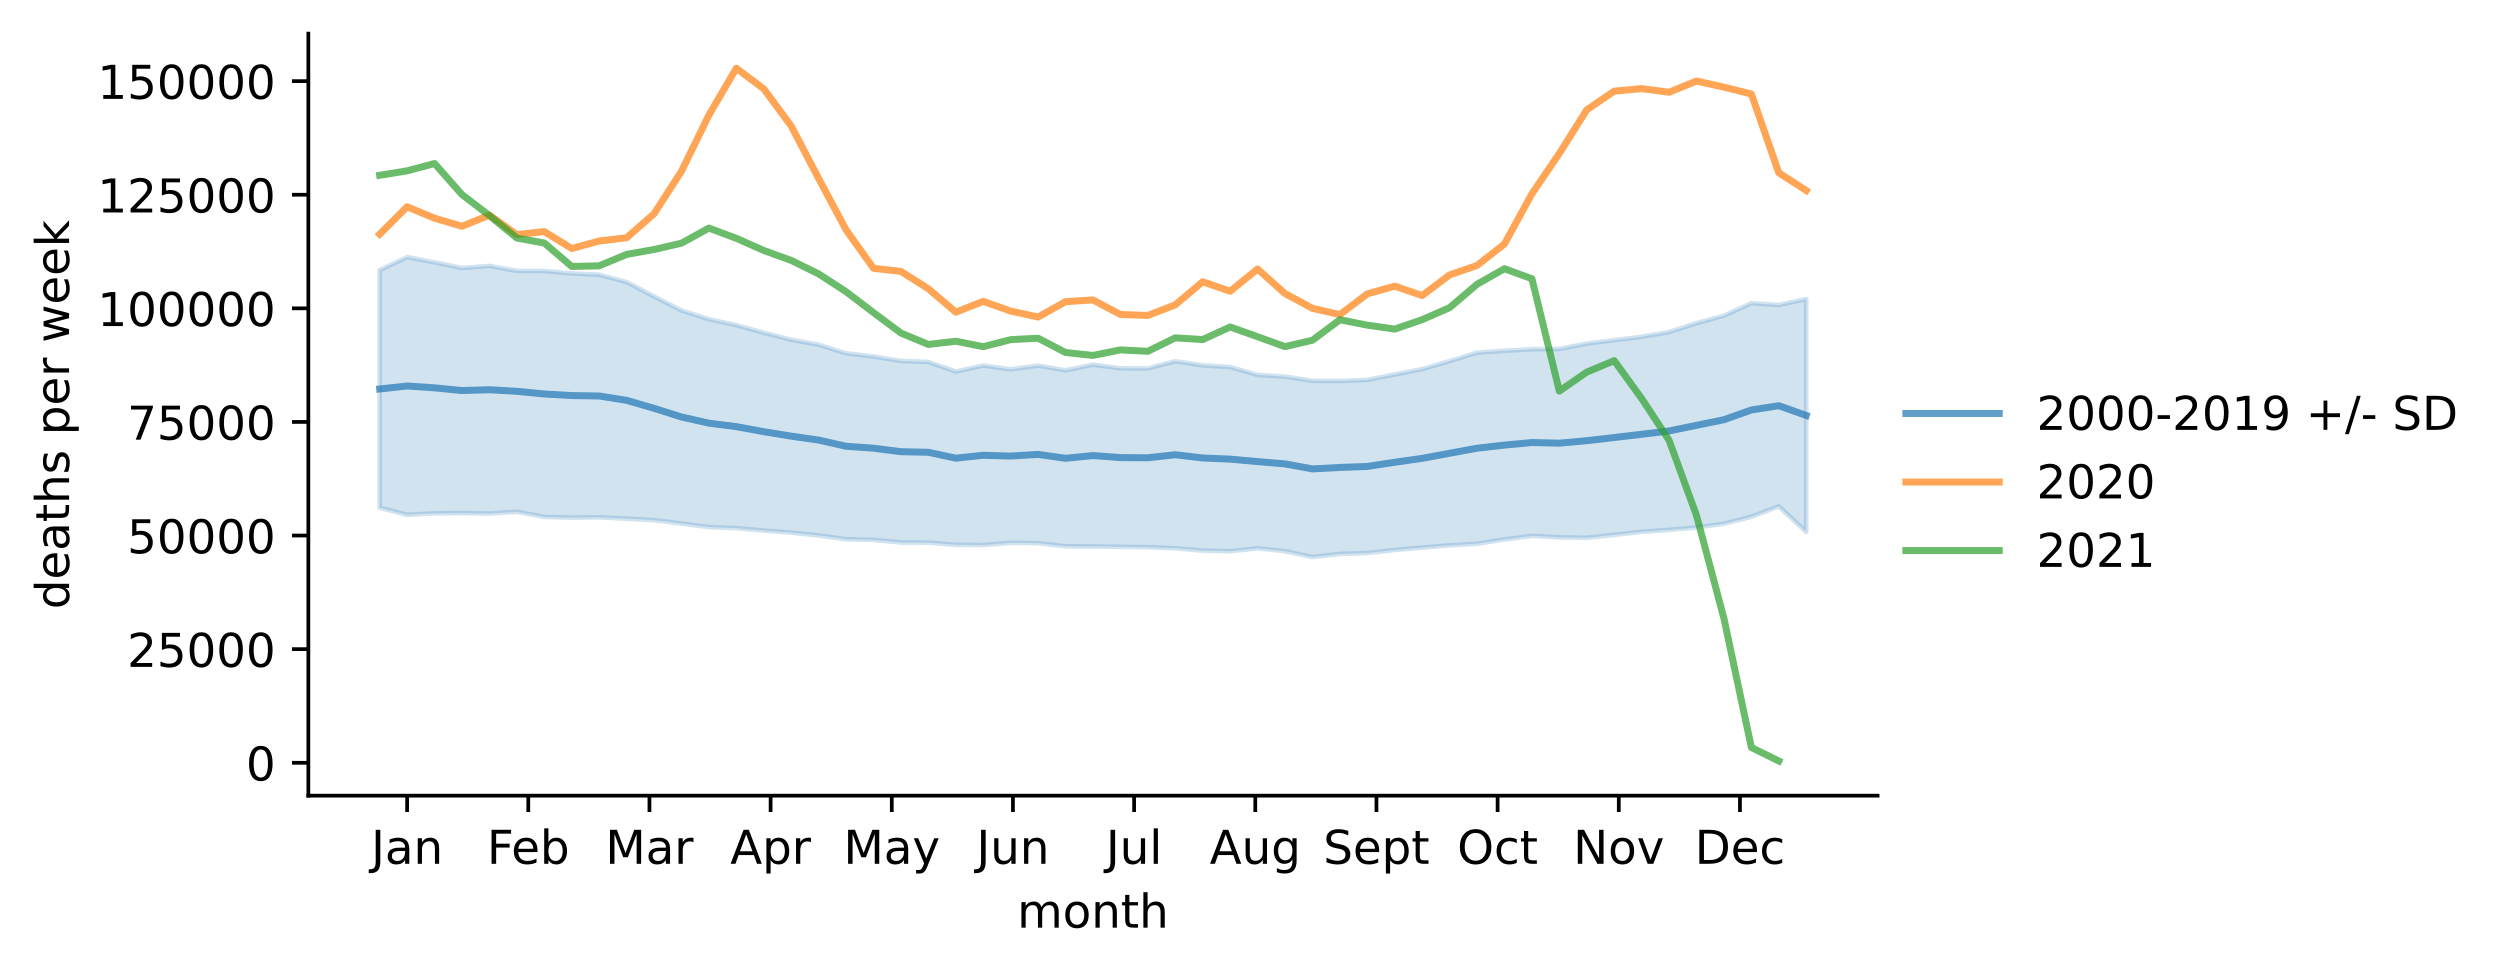
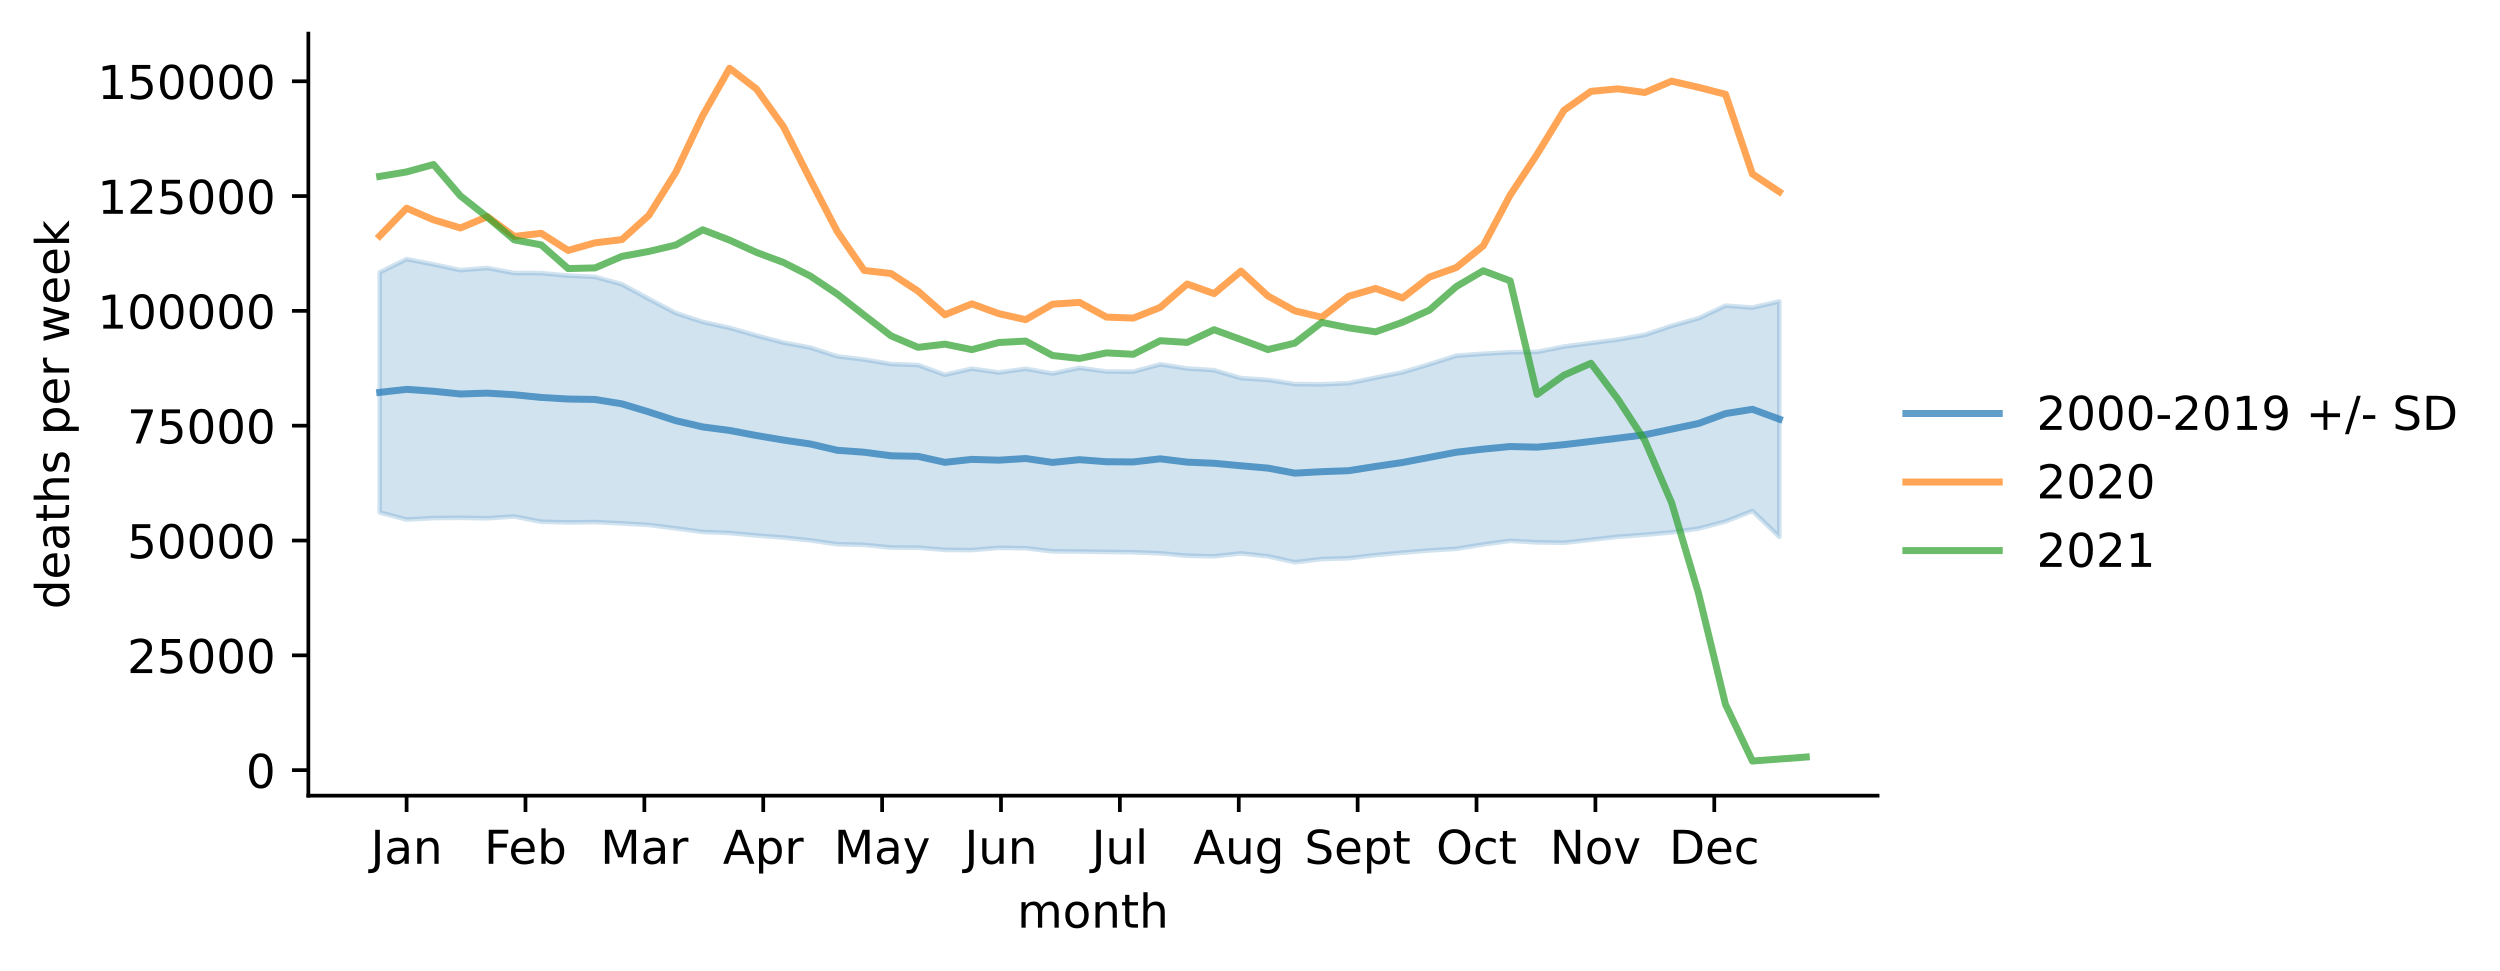
<svg xmlns="http://www.w3.org/2000/svg" xmlns:xlink="http://www.w3.org/1999/xlink" width="535.53pt" height="207.996pt" viewBox="0 0 535.53 207.996" version="1.1">
  <defs>
    <style type="text/css">*{stroke-linejoin: round; stroke-linecap: butt}</style>
  </defs>
  <g id="figure_1">
    <g id="patch_1">
      <path d="M 0 207.996  L 535.53 207.996  L 535.53 0  L 0 0  z " style="fill: #ffffff" />
    </g>
    <g id="axes_1">
      <g id="patch_2">
        <path d="M 66.053 170.44  L 402.198 170.44  L 402.198 7.2  L 66.053 7.2  z " style="fill: #ffffff" />
      </g>
      <g id="PolyCollection_1">
        <defs>
-           <path id="m3826cea651" d="M 81.332 -150.115  L 81.332 -99.229  L 87.209 -97.716  L 93.086 -98.03  L 98.962 -98.088  L 104.839 -97.992  L 110.716 -98.368  L 116.592 -97.255  L 122.469 -97.11  L 128.346 -97.187  L 134.222 -96.899  L 140.099 -96.575  L 145.976 -95.853  L 151.852 -95.091  L 157.729 -94.862  L 163.606 -94.338  L 169.482 -93.908  L 175.359 -93.297  L 181.236 -92.486  L 187.112 -92.35  L 192.989 -91.788  L 198.866 -91.762  L 204.742 -91.29  L 210.619 -91.24  L 216.496 -91.719  L 222.372 -91.641  L 228.249 -90.974  L 234.126 -90.939  L 240.002 -90.856  L 245.879 -90.786  L 251.756 -90.554  L 257.632 -90.047  L 263.509 -89.92  L 269.386 -90.541  L 275.262 -89.927  L 281.139 -88.669  L 287.016 -89.348  L 292.892 -89.52  L 298.769 -90.178  L 304.646 -90.702  L 310.522 -91.168  L 316.399 -91.516  L 322.276 -92.438  L 328.152 -93.208  L 334.029 -92.886  L 339.906 -92.799  L 345.782 -93.427  L 351.659 -94.072  L 357.536 -94.492  L 363.412 -94.994  L 369.289 -95.805  L 375.165 -97.289  L 381.042 -99.532  L 386.919 -94.05  L 386.919 -143.951  L 386.919 -143.951  L 381.042 -142.647  L 375.165 -143.06  L 369.289 -140.372  L 363.412 -138.779  L 357.536 -136.861  L 351.659 -135.861  L 345.782 -135.125  L 339.906 -134.387  L 334.029 -133.242  L 328.152 -133.19  L 322.276 -132.858  L 316.399 -132.453  L 310.522 -130.634  L 304.646 -128.923  L 298.769 -127.775  L 292.892 -126.626  L 287.016 -126.384  L 281.139 -126.434  L 275.262 -127.319  L 269.386 -127.693  L 263.509 -129.371  L 257.632 -129.732  L 251.756 -130.621  L 245.879 -129.078  L 240.002 -129.091  L 234.126 -129.879  L 228.249 -128.675  L 222.372 -129.671  L 216.496 -128.883  L 210.619 -129.703  L 204.742 -128.41  L 198.866 -130.466  L 192.989 -130.682  L 187.112 -131.627  L 181.236 -132.313  L 175.359 -134.165  L 169.482 -135.221  L 163.606 -136.715  L 157.729 -138.349  L 151.852 -139.609  L 145.976 -141.492  L 140.099 -144.486  L 134.222 -147.583  L 128.346 -149.153  L 122.469 -149.417  L 116.592 -149.95  L 110.716 -149.971  L 104.839 -151.035  L 98.962 -150.584  L 93.086 -151.796  L 87.209 -152.915  L 81.332 -150.115  z " style="stroke: #1f77b4; stroke-opacity: 0.2" />
+           <path id="mf8e94216f7" d="M 81.332 -149.656  L 81.332 -98.23  L 87.098 -96.7  L 92.864 -97.019  L 98.63 -97.076  L 104.396 -96.979  L 110.161 -97.36  L 115.927 -96.235  L 121.693 -96.088  L 127.459 -96.166  L 133.224 -95.876  L 138.99 -95.548  L 144.756 -94.818  L 150.522 -94.047  L 156.288 -93.817  L 162.053 -93.287  L 167.819 -92.852  L 173.585 -92.235  L 179.351 -91.415  L 185.116 -91.278  L 190.882 -90.709  L 196.648 -90.683  L 202.414 -90.207  L 208.18 -90.156  L 213.945 -90.64  L 219.711 -90.561  L 225.477 -89.887  L 231.243 -89.851  L 237.009 -89.768  L 242.774 -89.697  L 248.54 -89.463  L 254.306 -88.95  L 260.072 -88.822  L 265.837 -89.45  L 271.603 -88.829  L 277.369 -87.558  L 283.135 -88.244  L 288.901 -88.417  L 294.666 -89.082  L 300.432 -89.612  L 306.198 -90.083  L 311.964 -90.435  L 317.729 -91.367  L 323.495 -92.144  L 329.261 -91.819  L 335.027 -91.732  L 340.793 -92.366  L 346.558 -93.018  L 352.324 -93.443  L 358.09 -93.95  L 363.856 -94.77  L 369.621 -96.27  L 375.387 -98.536  L 381.153 -92.995  L 381.153 -143.427  L 381.153 -143.427  L 375.387 -142.109  L 369.621 -142.526  L 363.856 -139.809  L 358.09 -138.199  L 352.324 -136.261  L 346.558 -135.251  L 340.793 -134.507  L 335.027 -133.761  L 329.261 -132.604  L 323.495 -132.551  L 317.729 -132.216  L 311.964 -131.806  L 306.198 -129.968  L 300.432 -128.239  L 294.666 -127.079  L 288.901 -125.918  L 283.135 -125.673  L 277.369 -125.724  L 271.603 -126.617  L 265.837 -126.996  L 260.072 -128.692  L 254.306 -129.057  L 248.54 -129.955  L 242.774 -128.396  L 237.009 -128.409  L 231.243 -129.206  L 225.477 -127.988  L 219.711 -128.995  L 213.945 -128.199  L 208.18 -129.027  L 202.414 -127.72  L 196.648 -129.799  L 190.882 -130.017  L 185.116 -130.972  L 179.351 -131.664  L 173.585 -133.537  L 167.819 -134.604  L 162.053 -136.114  L 156.288 -137.765  L 150.522 -139.038  L 144.756 -140.942  L 138.99 -143.967  L 133.224 -147.097  L 127.459 -148.684  L 121.693 -148.951  L 115.927 -149.489  L 110.161 -149.511  L 104.396 -150.585  L 98.63 -150.13  L 92.864 -151.355  L 87.098 -152.486  L 81.332 -149.656  z " style="stroke: #1f77b4; stroke-opacity: 0.2" />
        </defs>
-         <g clip-path="url(#p437bf238a7)">
-           <use xlink:href="#m3826cea651" x="0" y="207.996" style="fill: #1f77b4; fill-opacity: 0.2; stroke: #1f77b4; stroke-opacity: 0.2" />
+         <g clip-path="url(#pf541a9a0e9)">
+           <use xlink:href="#mf8e94216f7" x="0" y="207.996" style="fill: #1f77b4; fill-opacity: 0.2; stroke: #1f77b4; stroke-opacity: 0.2" />
        </g>
      </g>
      <g id="matplotlib.axis_1">
        <g id="xtick_1">
          <g id="line2d_1">
            <defs>
-               <path id="m9f48ab2805" d="M 0 0  L 0 3.5  " style="stroke: #000000; stroke-width: 0.8" />
+               <path id="m790189e19f" d="M 0 0  L 0 3.5  " style="stroke: #000000; stroke-width: 0.8" />
            </defs>
            <g>
-               <use xlink:href="#m9f48ab2805" x="87.209" y="170.44" style="stroke: #000000; stroke-width: 0.8" />
+               <use xlink:href="#m790189e19f" x="87.098" y="170.44" style="stroke: #000000; stroke-width: 0.8" />
            </g>
          </g>
          <g id="text_1">
-             <g transform="translate(79.50129 185.0384)scale(0.1 -0.1)">
+             <g transform="translate(79.39041 185.0384)scale(0.1 -0.1)">
              <defs>
                <path id="DejaVuSans-4a" d="M 628 4666  L 1259 4666  L 1259 325  Q 1259 -519 939 -900  Q 619 -1281 -91 -1281  L -331 -1281  L -331 -750  L -134 -750  Q 284 -750 456 -515  Q 628 -281 628 325  L 628 4666  z " transform="scale(0.015625)" />
                <path id="DejaVuSans-61" d="M 2194 1759  Q 1497 1759 1228 1600  Q 959 1441 959 1056  Q 959 750 1161 570  Q 1363 391 1709 391  Q 2188 391 2477 730  Q 2766 1069 2766 1631  L 2766 1759  L 2194 1759  z M 3341 1997  L 3341 0  L 2766 0  L 2766 531  Q 2569 213 2275 61  Q 1981 -91 1556 -91  Q 1019 -91 701 211  Q 384 513 384 1019  Q 384 1609 779 1909  Q 1175 2209 1959 2209  L 2766 2209  L 2766 2266  Q 2766 2663 2505 2880  Q 2244 3097 1772 3097  Q 1472 3097 1187 3025  Q 903 2953 641 2809  L 641 3341  Q 956 3463 1253 3523  Q 1550 3584 1831 3584  Q 2591 3584 2966 3190  Q 3341 2797 3341 1997  z " transform="scale(0.015625)" />
                <path id="DejaVuSans-6e" d="M 3513 2113  L 3513 0  L 2938 0  L 2938 2094  Q 2938 2591 2744 2837  Q 2550 3084 2163 3084  Q 1697 3084 1428 2787  Q 1159 2491 1159 1978  L 1159 0  L 581 0  L 581 3500  L 1159 3500  L 1159 2956  Q 1366 3272 1645 3428  Q 1925 3584 2291 3584  Q 2894 3584 3203 3211  Q 3513 2838 3513 2113  z " transform="scale(0.015625)" />
              </defs>
              <use xlink:href="#DejaVuSans-4a" />
              <use xlink:href="#DejaVuSans-61" x="29.492" />
              <use xlink:href="#DejaVuSans-6e" x="90.771" />
            </g>
          </g>
        </g>
        <g id="xtick_2">
          <g id="line2d_2">
            <g>
-               <use xlink:href="#m9f48ab2805" x="113.164" y="170.44" style="stroke: #000000; stroke-width: 0.8" />
+               <use xlink:href="#m790189e19f" x="112.564" y="170.44" style="stroke: #000000; stroke-width: 0.8" />
            </g>
          </g>
          <g id="text_2">
-             <g transform="translate(104.3128 185.0384)scale(0.1 -0.1)">
+             <g transform="translate(103.7122 185.0384)scale(0.1 -0.1)">
              <defs>
                <path id="DejaVuSans-46" d="M 628 4666  L 3309 4666  L 3309 4134  L 1259 4134  L 1259 2759  L 3109 2759  L 3109 2228  L 1259 2228  L 1259 0  L 628 0  L 628 4666  z " transform="scale(0.015625)" />
                <path id="DejaVuSans-65" d="M 3597 1894  L 3597 1613  L 953 1613  Q 991 1019 1311 708  Q 1631 397 2203 397  Q 2534 397 2845 478  Q 3156 559 3463 722  L 3463 178  Q 3153 47 2828 -22  Q 2503 -91 2169 -91  Q 1331 -91 842 396  Q 353 884 353 1716  Q 353 2575 817 3079  Q 1281 3584 2069 3584  Q 2775 3584 3186 3129  Q 3597 2675 3597 1894  z M 3022 2063  Q 3016 2534 2758 2815  Q 2500 3097 2075 3097  Q 1594 3097 1305 2825  Q 1016 2553 972 2059  L 3022 2063  z " transform="scale(0.015625)" />
                <path id="DejaVuSans-62" d="M 3116 1747  Q 3116 2381 2855 2742  Q 2594 3103 2138 3103  Q 1681 3103 1420 2742  Q 1159 2381 1159 1747  Q 1159 1113 1420 752  Q 1681 391 2138 391  Q 2594 391 2855 752  Q 3116 1113 3116 1747  z M 1159 2969  Q 1341 3281 1617 3432  Q 1894 3584 2278 3584  Q 2916 3584 3314 3078  Q 3713 2572 3713 1747  Q 3713 922 3314 415  Q 2916 -91 2278 -91  Q 1894 -91 1617 61  Q 1341 213 1159 525  L 1159 0  L 581 0  L 581 4863  L 1159 4863  L 1159 2969  z " transform="scale(0.015625)" />
              </defs>
              <use xlink:href="#DejaVuSans-46" />
              <use xlink:href="#DejaVuSans-65" x="52.02" />
              <use xlink:href="#DejaVuSans-62" x="113.543" />
            </g>
          </g>
        </g>
        <g id="xtick_3">
          <g id="line2d_3">
            <g>
-               <use xlink:href="#m9f48ab2805" x="139.12" y="170.44" style="stroke: #000000; stroke-width: 0.8" />
+               <use xlink:href="#m790189e19f" x="138.029" y="170.44" style="stroke: #000000; stroke-width: 0.8" />
            </g>
          </g>
          <g id="text_3">
-             <g transform="translate(129.686 185.0384)scale(0.1 -0.1)">
+             <g transform="translate(128.5957 185.0384)scale(0.1 -0.1)">
              <defs>
                <path id="DejaVuSans-4d" d="M 628 4666  L 1569 4666  L 2759 1491  L 3956 4666  L 4897 4666  L 4897 0  L 4281 0  L 4281 4097  L 3078 897  L 2444 897  L 1241 4097  L 1241 0  L 628 0  L 628 4666  z " transform="scale(0.015625)" />
                <path id="DejaVuSans-72" d="M 2631 2963  Q 2534 3019 2420 3045  Q 2306 3072 2169 3072  Q 1681 3072 1420 2755  Q 1159 2438 1159 1844  L 1159 0  L 581 0  L 581 3500  L 1159 3500  L 1159 2956  Q 1341 3275 1631 3429  Q 1922 3584 2338 3584  Q 2397 3584 2469 3576  Q 2541 3569 2628 3553  L 2631 2963  z " transform="scale(0.015625)" />
              </defs>
              <use xlink:href="#DejaVuSans-4d" />
              <use xlink:href="#DejaVuSans-61" x="86.279" />
              <use xlink:href="#DejaVuSans-72" x="147.559" />
            </g>
          </g>
        </g>
        <g id="xtick_4">
          <g id="line2d_4">
            <g>
-               <use xlink:href="#m9f48ab2805" x="165.075" y="170.44" style="stroke: #000000; stroke-width: 0.8" />
+               <use xlink:href="#m790189e19f" x="163.495" y="170.44" style="stroke: #000000; stroke-width: 0.8" />
            </g>
          </g>
          <g id="text_4">
-             <g transform="translate(156.4249 185.0384)scale(0.1 -0.1)">
+             <g transform="translate(154.8448 185.0384)scale(0.1 -0.1)">
              <defs>
                <path id="DejaVuSans-41" d="M 2188 4044  L 1331 1722  L 3047 1722  L 2188 4044  z M 1831 4666  L 2547 4666  L 4325 0  L 3669 0  L 3244 1197  L 1141 1197  L 716 0  L 50 0  L 1831 4666  z " transform="scale(0.015625)" />
                <path id="DejaVuSans-70" d="M 1159 525  L 1159 -1331  L 581 -1331  L 581 3500  L 1159 3500  L 1159 2969  Q 1341 3281 1617 3432  Q 1894 3584 2278 3584  Q 2916 3584 3314 3078  Q 3713 2572 3713 1747  Q 3713 922 3314 415  Q 2916 -91 2278 -91  Q 1894 -91 1617 61  Q 1341 213 1159 525  z M 3116 1747  Q 3116 2381 2855 2742  Q 2594 3103 2138 3103  Q 1681 3103 1420 2742  Q 1159 2381 1159 1747  Q 1159 1113 1420 752  Q 1681 391 2138 391  Q 2594 391 2855 752  Q 3116 1113 3116 1747  z " transform="scale(0.015625)" />
              </defs>
              <use xlink:href="#DejaVuSans-41" />
              <use xlink:href="#DejaVuSans-70" x="68.408" />
              <use xlink:href="#DejaVuSans-72" x="131.885" />
            </g>
          </g>
        </g>
        <g id="xtick_5">
          <g id="line2d_5">
            <g>
-               <use xlink:href="#m9f48ab2805" x="191.03" y="170.44" style="stroke: #000000; stroke-width: 0.8" />
+               <use xlink:href="#m790189e19f" x="188.96" y="170.44" style="stroke: #000000; stroke-width: 0.8" />
            </g>
          </g>
          <g id="text_5">
-             <g transform="translate(180.6926 185.0384)scale(0.1 -0.1)">
+             <g transform="translate(178.6228 185.0384)scale(0.1 -0.1)">
              <defs>
                <path id="DejaVuSans-79" d="M 2059 -325  Q 1816 -950 1584 -1140  Q 1353 -1331 966 -1331  L 506 -1331  L 506 -850  L 844 -850  Q 1081 -850 1212 -737  Q 1344 -625 1503 -206  L 1606 56  L 191 3500  L 800 3500  L 1894 763  L 2988 3500  L 3597 3500  L 2059 -325  z " transform="scale(0.015625)" />
              </defs>
              <use xlink:href="#DejaVuSans-4d" />
              <use xlink:href="#DejaVuSans-61" x="86.279" />
              <use xlink:href="#DejaVuSans-79" x="147.559" />
            </g>
          </g>
        </g>
        <g id="xtick_6">
          <g id="line2d_6">
            <g>
-               <use xlink:href="#m9f48ab2805" x="216.985" y="170.44" style="stroke: #000000; stroke-width: 0.8" />
+               <use xlink:href="#m790189e19f" x="214.426" y="170.44" style="stroke: #000000; stroke-width: 0.8" />
            </g>
          </g>
          <g id="text_6">
-             <g transform="translate(209.1729 185.0384)scale(0.1 -0.1)">
+             <g transform="translate(206.6134 185.0384)scale(0.1 -0.1)">
              <defs>
                <path id="DejaVuSans-75" d="M 544 1381  L 544 3500  L 1119 3500  L 1119 1403  Q 1119 906 1312 657  Q 1506 409 1894 409  Q 2359 409 2629 706  Q 2900 1003 2900 1516  L 2900 3500  L 3475 3500  L 3475 0  L 2900 0  L 2900 538  Q 2691 219 2414 64  Q 2138 -91 1772 -91  Q 1169 -91 856 284  Q 544 659 544 1381  z M 1991 3584  L 1991 3584  z " transform="scale(0.015625)" />
              </defs>
              <use xlink:href="#DejaVuSans-4a" />
              <use xlink:href="#DejaVuSans-75" x="29.492" />
              <use xlink:href="#DejaVuSans-6e" x="92.871" />
            </g>
          </g>
        </g>
        <g id="xtick_7">
          <g id="line2d_7">
            <g>
-               <use xlink:href="#m9f48ab2805" x="242.941" y="170.44" style="stroke: #000000; stroke-width: 0.8" />
+               <use xlink:href="#m790189e19f" x="239.891" y="170.44" style="stroke: #000000; stroke-width: 0.8" />
            </g>
          </g>
          <g id="text_7">
-             <g transform="translate(236.9078 185.0384)scale(0.1 -0.1)">
+             <g transform="translate(233.8586 185.0384)scale(0.1 -0.1)">
              <defs>
                <path id="DejaVuSans-6c" d="M 603 4863  L 1178 4863  L 1178 0  L 603 0  L 603 4863  z " transform="scale(0.015625)" />
              </defs>
              <use xlink:href="#DejaVuSans-4a" />
              <use xlink:href="#DejaVuSans-75" x="29.492" />
              <use xlink:href="#DejaVuSans-6c" x="92.871" />
            </g>
          </g>
        </g>
        <g id="xtick_8">
          <g id="line2d_8">
            <g>
-               <use xlink:href="#m9f48ab2805" x="268.896" y="170.44" style="stroke: #000000; stroke-width: 0.8" />
+               <use xlink:href="#m790189e19f" x="265.357" y="170.44" style="stroke: #000000; stroke-width: 0.8" />
            </g>
          </g>
          <g id="text_8">
-             <g transform="translate(259.1326 185.0384)scale(0.1 -0.1)">
+             <g transform="translate(255.5937 185.0384)scale(0.1 -0.1)">
              <defs>
                <path id="DejaVuSans-67" d="M 2906 1791  Q 2906 2416 2648 2759  Q 2391 3103 1925 3103  Q 1463 3103 1205 2759  Q 947 2416 947 1791  Q 947 1169 1205 825  Q 1463 481 1925 481  Q 2391 481 2648 825  Q 2906 1169 2906 1791  z M 3481 434  Q 3481 -459 3084 -895  Q 2688 -1331 1869 -1331  Q 1566 -1331 1297 -1286  Q 1028 -1241 775 -1147  L 775 -588  Q 1028 -725 1275 -790  Q 1522 -856 1778 -856  Q 2344 -856 2625 -561  Q 2906 -266 2906 331  L 2906 616  Q 2728 306 2450 153  Q 2172 0 1784 0  Q 1141 0 747 490  Q 353 981 353 1791  Q 353 2603 747 3093  Q 1141 3584 1784 3584  Q 2172 3584 2450 3431  Q 2728 3278 2906 2969  L 2906 3500  L 3481 3500  L 3481 434  z " transform="scale(0.015625)" />
              </defs>
              <use xlink:href="#DejaVuSans-41" />
              <use xlink:href="#DejaVuSans-75" x="68.408" />
              <use xlink:href="#DejaVuSans-67" x="131.787" />
            </g>
          </g>
        </g>
        <g id="xtick_9">
          <g id="line2d_9">
            <g>
-               <use xlink:href="#m9f48ab2805" x="294.851" y="170.44" style="stroke: #000000; stroke-width: 0.8" />
+               <use xlink:href="#m790189e19f" x="290.822" y="170.44" style="stroke: #000000; stroke-width: 0.8" />
            </g>
          </g>
          <g id="text_9">
-             <g transform="translate(283.466 185.0384)scale(0.1 -0.1)">
+             <g transform="translate(279.4373 185.0384)scale(0.1 -0.1)">
              <defs>
                <path id="DejaVuSans-53" d="M 3425 4513  L 3425 3897  Q 3066 4069 2747 4153  Q 2428 4238 2131 4238  Q 1616 4238 1336 4038  Q 1056 3838 1056 3469  Q 1056 3159 1242 3001  Q 1428 2844 1947 2747  L 2328 2669  Q 3034 2534 3370 2195  Q 3706 1856 3706 1288  Q 3706 609 3251 259  Q 2797 -91 1919 -91  Q 1588 -91 1214 -16  Q 841 59 441 206  L 441 856  Q 825 641 1194 531  Q 1563 422 1919 422  Q 2459 422 2753 634  Q 3047 847 3047 1241  Q 3047 1584 2836 1778  Q 2625 1972 2144 2069  L 1759 2144  Q 1053 2284 737 2584  Q 422 2884 422 3419  Q 422 4038 858 4394  Q 1294 4750 2059 4750  Q 2388 4750 2728 4690  Q 3069 4631 3425 4513  z " transform="scale(0.015625)" />
                <path id="DejaVuSans-74" d="M 1172 4494  L 1172 3500  L 2356 3500  L 2356 3053  L 1172 3053  L 1172 1153  Q 1172 725 1289 603  Q 1406 481 1766 481  L 2356 481  L 2356 0  L 1766 0  Q 1100 0 847 248  Q 594 497 594 1153  L 594 3053  L 172 3053  L 172 3500  L 594 3500  L 594 4494  L 1172 4494  z " transform="scale(0.015625)" />
              </defs>
              <use xlink:href="#DejaVuSans-53" />
              <use xlink:href="#DejaVuSans-65" x="63.477" />
              <use xlink:href="#DejaVuSans-70" x="125" />
              <use xlink:href="#DejaVuSans-74" x="188.477" />
            </g>
          </g>
        </g>
        <g id="xtick_10">
          <g id="line2d_10">
            <g>
-               <use xlink:href="#m9f48ab2805" x="320.806" y="170.44" style="stroke: #000000; stroke-width: 0.8" />
+               <use xlink:href="#m790189e19f" x="316.288" y="170.44" style="stroke: #000000; stroke-width: 0.8" />
            </g>
          </g>
          <g id="text_10">
-             <g transform="translate(312.1611 185.0384)scale(0.1 -0.1)">
+             <g transform="translate(307.6427 185.0384)scale(0.1 -0.1)">
              <defs>
                <path id="DejaVuSans-4f" d="M 2522 4238  Q 1834 4238 1429 3725  Q 1025 3213 1025 2328  Q 1025 1447 1429 934  Q 1834 422 2522 422  Q 3209 422 3611 934  Q 4013 1447 4013 2328  Q 4013 3213 3611 3725  Q 3209 4238 2522 4238  z M 2522 4750  Q 3503 4750 4090 4092  Q 4678 3434 4678 2328  Q 4678 1225 4090 567  Q 3503 -91 2522 -91  Q 1538 -91 948 565  Q 359 1222 359 2328  Q 359 3434 948 4092  Q 1538 4750 2522 4750  z " transform="scale(0.015625)" />
                <path id="DejaVuSans-63" d="M 3122 3366  L 3122 2828  Q 2878 2963 2633 3030  Q 2388 3097 2138 3097  Q 1578 3097 1268 2742  Q 959 2388 959 1747  Q 959 1106 1268 751  Q 1578 397 2138 397  Q 2388 397 2633 464  Q 2878 531 3122 666  L 3122 134  Q 2881 22 2623 -34  Q 2366 -91 2075 -91  Q 1284 -91 818 406  Q 353 903 353 1747  Q 353 2603 823 3093  Q 1294 3584 2113 3584  Q 2378 3584 2631 3529  Q 2884 3475 3122 3366  z " transform="scale(0.015625)" />
              </defs>
              <use xlink:href="#DejaVuSans-4f" />
              <use xlink:href="#DejaVuSans-63" x="78.711" />
              <use xlink:href="#DejaVuSans-74" x="133.691" />
            </g>
          </g>
        </g>
        <g id="xtick_11">
          <g id="line2d_11">
            <g>
-               <use xlink:href="#m9f48ab2805" x="346.762" y="170.44" style="stroke: #000000; stroke-width: 0.8" />
+               <use xlink:href="#m790189e19f" x="341.754" y="170.44" style="stroke: #000000; stroke-width: 0.8" />
            </g>
          </g>
          <g id="text_11">
-             <g transform="translate(337.0023 185.0384)scale(0.1 -0.1)">
+             <g transform="translate(331.9942 185.0384)scale(0.1 -0.1)">
              <defs>
                <path id="DejaVuSans-4e" d="M 628 4666  L 1478 4666  L 3547 763  L 3547 4666  L 4159 4666  L 4159 0  L 3309 0  L 1241 3903  L 1241 0  L 628 0  L 628 4666  z " transform="scale(0.015625)" />
                <path id="DejaVuSans-6f" d="M 1959 3097  Q 1497 3097 1228 2736  Q 959 2375 959 1747  Q 959 1119 1226 758  Q 1494 397 1959 397  Q 2419 397 2687 759  Q 2956 1122 2956 1747  Q 2956 2369 2687 2733  Q 2419 3097 1959 3097  z M 1959 3584  Q 2709 3584 3137 3096  Q 3566 2609 3566 1747  Q 3566 888 3137 398  Q 2709 -91 1959 -91  Q 1206 -91 779 398  Q 353 888 353 1747  Q 353 2609 779 3096  Q 1206 3584 1959 3584  z " transform="scale(0.015625)" />
                <path id="DejaVuSans-76" d="M 191 3500  L 800 3500  L 1894 563  L 2988 3500  L 3597 3500  L 2284 0  L 1503 0  L 191 3500  z " transform="scale(0.015625)" />
              </defs>
              <use xlink:href="#DejaVuSans-4e" />
              <use xlink:href="#DejaVuSans-6f" x="74.805" />
              <use xlink:href="#DejaVuSans-76" x="135.986" />
            </g>
          </g>
        </g>
        <g id="xtick_12">
          <g id="line2d_12">
            <g>
-               <use xlink:href="#m9f48ab2805" x="372.717" y="170.44" style="stroke: #000000; stroke-width: 0.8" />
+               <use xlink:href="#m790189e19f" x="367.219" y="170.44" style="stroke: #000000; stroke-width: 0.8" />
            </g>
          </g>
          <g id="text_12">
-             <g transform="translate(363.0411 185.0384)scale(0.1 -0.1)">
+             <g transform="translate(357.5433 185.0384)scale(0.1 -0.1)">
              <defs>
                <path id="DejaVuSans-44" d="M 1259 4147  L 1259 519  L 2022 519  Q 2988 519 3436 956  Q 3884 1394 3884 2338  Q 3884 3275 3436 3711  Q 2988 4147 2022 4147  L 1259 4147  z M 628 4666  L 1925 4666  Q 3281 4666 3915 4102  Q 4550 3538 4550 2338  Q 4550 1131 3912 565  Q 3275 0 1925 0  L 628 0  L 628 4666  z " transform="scale(0.015625)" />
              </defs>
              <use xlink:href="#DejaVuSans-44" />
              <use xlink:href="#DejaVuSans-65" x="77.002" />
              <use xlink:href="#DejaVuSans-63" x="138.525" />
            </g>
          </g>
        </g>
        <g id="text_13">
          <g transform="translate(217.8983 198.7166)scale(0.1 -0.1)">
            <defs>
              <path id="DejaVuSans-6d" d="M 3328 2828  Q 3544 3216 3844 3400  Q 4144 3584 4550 3584  Q 5097 3584 5394 3201  Q 5691 2819 5691 2113  L 5691 0  L 5113 0  L 5113 2094  Q 5113 2597 4934 2840  Q 4756 3084 4391 3084  Q 3944 3084 3684 2787  Q 3425 2491 3425 1978  L 3425 0  L 2847 0  L 2847 2094  Q 2847 2600 2669 2842  Q 2491 3084 2119 3084  Q 1678 3084 1418 2786  Q 1159 2488 1159 1978  L 1159 0  L 581 0  L 581 3500  L 1159 3500  L 1159 2956  Q 1356 3278 1631 3431  Q 1906 3584 2284 3584  Q 2666 3584 2933 3390  Q 3200 3197 3328 2828  z " transform="scale(0.015625)" />
              <path id="DejaVuSans-68" d="M 3513 2113  L 3513 0  L 2938 0  L 2938 2094  Q 2938 2591 2744 2837  Q 2550 3084 2163 3084  Q 1697 3084 1428 2787  Q 1159 2491 1159 1978  L 1159 0  L 581 0  L 581 4863  L 1159 4863  L 1159 2956  Q 1366 3272 1645 3428  Q 1925 3584 2291 3584  Q 2894 3584 3203 3211  Q 3513 2838 3513 2113  z " transform="scale(0.015625)" />
            </defs>
            <use xlink:href="#DejaVuSans-6d" />
            <use xlink:href="#DejaVuSans-6f" x="97.412" />
            <use xlink:href="#DejaVuSans-6e" x="158.594" />
            <use xlink:href="#DejaVuSans-74" x="221.973" />
            <use xlink:href="#DejaVuSans-68" x="261.182" />
          </g>
        </g>
      </g>
      <g id="matplotlib.axis_2">
        <g id="ytick_1">
          <g id="line2d_13">
            <defs>
-               <path id="m7c001a4312" d="M 0 0  L -3.5 0  " style="stroke: #000000; stroke-width: 0.8" />
+               <path id="m173cd5e551" d="M 0 0  L -3.5 0  " style="stroke: #000000; stroke-width: 0.8" />
            </defs>
            <g>
-               <use xlink:href="#m7c001a4312" x="66.053" y="163.395" style="stroke: #000000; stroke-width: 0.8" />
+               <use xlink:href="#m173cd5e551" x="66.053" y="164.974" style="stroke: #000000; stroke-width: 0.8" />
            </g>
          </g>
          <g id="text_14">
-             <g transform="translate(52.69062 167.194)scale(0.1 -0.1)">
+             <g transform="translate(52.69062 168.773)scale(0.1 -0.1)">
              <defs>
                <path id="DejaVuSans-30" d="M 2034 4250  Q 1547 4250 1301 3770  Q 1056 3291 1056 2328  Q 1056 1369 1301 889  Q 1547 409 2034 409  Q 2525 409 2770 889  Q 3016 1369 3016 2328  Q 3016 3291 2770 3770  Q 2525 4250 2034 4250  z M 2034 4750  Q 2819 4750 3233 4129  Q 3647 3509 3647 2328  Q 3647 1150 3233 529  Q 2819 -91 2034 -91  Q 1250 -91 836 529  Q 422 1150 422 2328  Q 422 3509 836 4129  Q 1250 4750 2034 4750  z " transform="scale(0.015625)" />
              </defs>
              <use xlink:href="#DejaVuSans-30" />
            </g>
          </g>
        </g>
        <g id="ytick_2">
          <g id="line2d_14">
            <g>
-               <use xlink:href="#m7c001a4312" x="66.053" y="139.059" style="stroke: #000000; stroke-width: 0.8" />
+               <use xlink:href="#m173cd5e551" x="66.053" y="140.379" style="stroke: #000000; stroke-width: 0.8" />
            </g>
          </g>
          <g id="text_15">
-             <g transform="translate(27.24063 142.8578)scale(0.1 -0.1)">
+             <g transform="translate(27.24063 144.1785)scale(0.1 -0.1)">
              <defs>
                <path id="DejaVuSans-32" d="M 1228 531  L 3431 531  L 3431 0  L 469 0  L 469 531  Q 828 903 1448 1529  Q 2069 2156 2228 2338  Q 2531 2678 2651 2914  Q 2772 3150 2772 3378  Q 2772 3750 2511 3984  Q 2250 4219 1831 4219  Q 1534 4219 1204 4116  Q 875 4013 500 3803  L 500 4441  Q 881 4594 1212 4672  Q 1544 4750 1819 4750  Q 2544 4750 2975 4387  Q 3406 4025 3406 3419  Q 3406 3131 3298 2873  Q 3191 2616 2906 2266  Q 2828 2175 2409 1742  Q 1991 1309 1228 531  z " transform="scale(0.015625)" />
                <path id="DejaVuSans-35" d="M 691 4666  L 3169 4666  L 3169 4134  L 1269 4134  L 1269 2991  Q 1406 3038 1543 3061  Q 1681 3084 1819 3084  Q 2600 3084 3056 2656  Q 3513 2228 3513 1497  Q 3513 744 3044 326  Q 2575 -91 1722 -91  Q 1428 -91 1123 -41  Q 819 9 494 109  L 494 744  Q 775 591 1075 516  Q 1375 441 1709 441  Q 2250 441 2565 725  Q 2881 1009 2881 1497  Q 2881 1984 2565 2268  Q 2250 2553 1709 2553  Q 1456 2553 1204 2497  Q 953 2441 691 2322  L 691 4666  z " transform="scale(0.015625)" />
              </defs>
              <use xlink:href="#DejaVuSans-32" />
              <use xlink:href="#DejaVuSans-35" x="63.623" />
              <use xlink:href="#DejaVuSans-30" x="127.246" />
              <use xlink:href="#DejaVuSans-30" x="190.869" />
              <use xlink:href="#DejaVuSans-30" x="254.492" />
            </g>
          </g>
        </g>
        <g id="ytick_3">
          <g id="line2d_15">
            <g>
-               <use xlink:href="#m7c001a4312" x="66.053" y="114.722" style="stroke: #000000; stroke-width: 0.8" />
+               <use xlink:href="#m173cd5e551" x="66.053" y="115.785" style="stroke: #000000; stroke-width: 0.8" />
            </g>
          </g>
          <g id="text_16">
-             <g transform="translate(27.24063 118.5217)scale(0.1 -0.1)">
+             <g transform="translate(27.24063 119.5841)scale(0.1 -0.1)">
              <use xlink:href="#DejaVuSans-35" />
              <use xlink:href="#DejaVuSans-30" x="63.623" />
              <use xlink:href="#DejaVuSans-30" x="127.246" />
              <use xlink:href="#DejaVuSans-30" x="190.869" />
              <use xlink:href="#DejaVuSans-30" x="254.492" />
            </g>
          </g>
        </g>
        <g id="ytick_4">
          <g id="line2d_16">
            <g>
-               <use xlink:href="#m7c001a4312" x="66.053" y="90.386" style="stroke: #000000; stroke-width: 0.8" />
+               <use xlink:href="#m173cd5e551" x="66.053" y="91.19" style="stroke: #000000; stroke-width: 0.8" />
            </g>
          </g>
          <g id="text_17">
-             <g transform="translate(27.24063 94.18549)scale(0.1 -0.1)">
+             <g transform="translate(27.24063 94.98963)scale(0.1 -0.1)">
              <defs>
                <path id="DejaVuSans-37" d="M 525 4666  L 3525 4666  L 3525 4397  L 1831 0  L 1172 0  L 2766 4134  L 525 4134  L 525 4666  z " transform="scale(0.015625)" />
              </defs>
              <use xlink:href="#DejaVuSans-37" />
              <use xlink:href="#DejaVuSans-35" x="63.623" />
              <use xlink:href="#DejaVuSans-30" x="127.246" />
              <use xlink:href="#DejaVuSans-30" x="190.869" />
              <use xlink:href="#DejaVuSans-30" x="254.492" />
            </g>
          </g>
        </g>
        <g id="ytick_5">
          <g id="line2d_17">
            <g>
-               <use xlink:href="#m7c001a4312" x="66.053" y="66.05" style="stroke: #000000; stroke-width: 0.8" />
+               <use xlink:href="#m173cd5e551" x="66.053" y="66.596" style="stroke: #000000; stroke-width: 0.8" />
            </g>
          </g>
          <g id="text_18">
-             <g transform="translate(20.87813 69.84933)scale(0.1 -0.1)">
+             <g transform="translate(20.87813 70.39518)scale(0.1 -0.1)">
              <defs>
                <path id="DejaVuSans-31" d="M 794 531  L 1825 531  L 1825 4091  L 703 3866  L 703 4441  L 1819 4666  L 2450 4666  L 2450 531  L 3481 531  L 3481 0  L 794 0  L 794 531  z " transform="scale(0.015625)" />
              </defs>
              <use xlink:href="#DejaVuSans-31" />
              <use xlink:href="#DejaVuSans-30" x="63.623" />
              <use xlink:href="#DejaVuSans-30" x="127.246" />
              <use xlink:href="#DejaVuSans-30" x="190.869" />
              <use xlink:href="#DejaVuSans-30" x="254.492" />
              <use xlink:href="#DejaVuSans-30" x="318.115" />
            </g>
          </g>
        </g>
        <g id="ytick_6">
          <g id="line2d_18">
            <g>
-               <use xlink:href="#m7c001a4312" x="66.053" y="41.714" style="stroke: #000000; stroke-width: 0.8" />
+               <use xlink:href="#m173cd5e551" x="66.053" y="42.002" style="stroke: #000000; stroke-width: 0.8" />
            </g>
          </g>
          <g id="text_19">
-             <g transform="translate(20.87813 45.51316)scale(0.1 -0.1)">
+             <g transform="translate(20.87813 45.80072)scale(0.1 -0.1)">
              <use xlink:href="#DejaVuSans-31" />
              <use xlink:href="#DejaVuSans-32" x="63.623" />
              <use xlink:href="#DejaVuSans-35" x="127.246" />
              <use xlink:href="#DejaVuSans-30" x="190.869" />
              <use xlink:href="#DejaVuSans-30" x="254.492" />
              <use xlink:href="#DejaVuSans-30" x="318.115" />
            </g>
          </g>
        </g>
        <g id="ytick_7">
          <g id="line2d_19">
            <g>
-               <use xlink:href="#m7c001a4312" x="66.053" y="17.378" style="stroke: #000000; stroke-width: 0.8" />
+               <use xlink:href="#m173cd5e551" x="66.053" y="17.407" style="stroke: #000000; stroke-width: 0.8" />
            </g>
          </g>
          <g id="text_20">
-             <g transform="translate(20.87813 21.17699)scale(0.1 -0.1)">
+             <g transform="translate(20.87813 21.20626)scale(0.1 -0.1)">
              <use xlink:href="#DejaVuSans-31" />
              <use xlink:href="#DejaVuSans-35" x="63.623" />
              <use xlink:href="#DejaVuSans-30" x="127.246" />
              <use xlink:href="#DejaVuSans-30" x="190.869" />
              <use xlink:href="#DejaVuSans-30" x="254.492" />
              <use xlink:href="#DejaVuSans-30" x="318.115" />
            </g>
          </g>
        </g>
        <g id="text_21">
          <g transform="translate(14.79844 130.4903)rotate(-90)scale(0.1 -0.1)">
            <defs>
              <path id="DejaVuSans-64" d="M 2906 2969  L 2906 4863  L 3481 4863  L 3481 0  L 2906 0  L 2906 525  Q 2725 213 2448 61  Q 2172 -91 1784 -91  Q 1150 -91 751 415  Q 353 922 353 1747  Q 353 2572 751 3078  Q 1150 3584 1784 3584  Q 2172 3584 2448 3432  Q 2725 3281 2906 2969  z M 947 1747  Q 947 1113 1208 752  Q 1469 391 1925 391  Q 2381 391 2643 752  Q 2906 1113 2906 1747  Q 2906 2381 2643 2742  Q 2381 3103 1925 3103  Q 1469 3103 1208 2742  Q 947 2381 947 1747  z " transform="scale(0.015625)" />
              <path id="DejaVuSans-73" d="M 2834 3397  L 2834 2853  Q 2591 2978 2328 3040  Q 2066 3103 1784 3103  Q 1356 3103 1142 2972  Q 928 2841 928 2578  Q 928 2378 1081 2264  Q 1234 2150 1697 2047  L 1894 2003  Q 2506 1872 2764 1633  Q 3022 1394 3022 966  Q 3022 478 2636 193  Q 2250 -91 1575 -91  Q 1294 -91 989 -36  Q 684 19 347 128  L 347 722  Q 666 556 975 473  Q 1284 391 1588 391  Q 1994 391 2212 530  Q 2431 669 2431 922  Q 2431 1156 2273 1281  Q 2116 1406 1581 1522  L 1381 1569  Q 847 1681 609 1914  Q 372 2147 372 2553  Q 372 3047 722 3315  Q 1072 3584 1716 3584  Q 2034 3584 2315 3537  Q 2597 3491 2834 3397  z " transform="scale(0.015625)" />
              <path id="DejaVuSans-20" transform="scale(0.015625)" />
              <path id="DejaVuSans-77" d="M 269 3500  L 844 3500  L 1563 769  L 2278 3500  L 2956 3500  L 3675 769  L 4391 3500  L 4966 3500  L 4050 0  L 3372 0  L 2619 2869  L 1863 0  L 1184 0  L 269 3500  z " transform="scale(0.015625)" />
              <path id="DejaVuSans-6b" d="M 581 4863  L 1159 4863  L 1159 1991  L 2875 3500  L 3609 3500  L 1753 1863  L 3688 0  L 2938 0  L 1159 1709  L 1159 0  L 581 0  L 581 4863  z " transform="scale(0.015625)" />
            </defs>
            <use xlink:href="#DejaVuSans-64" />
            <use xlink:href="#DejaVuSans-65" x="63.477" />
            <use xlink:href="#DejaVuSans-61" x="125" />
            <use xlink:href="#DejaVuSans-74" x="186.279" />
            <use xlink:href="#DejaVuSans-68" x="225.488" />
            <use xlink:href="#DejaVuSans-73" x="288.867" />
            <use xlink:href="#DejaVuSans-20" x="340.967" />
            <use xlink:href="#DejaVuSans-70" x="372.754" />
            <use xlink:href="#DejaVuSans-65" x="436.23" />
            <use xlink:href="#DejaVuSans-72" x="497.754" />
            <use xlink:href="#DejaVuSans-20" x="538.867" />
            <use xlink:href="#DejaVuSans-77" x="570.654" />
            <use xlink:href="#DejaVuSans-65" x="652.441" />
            <use xlink:href="#DejaVuSans-65" x="713.965" />
            <use xlink:href="#DejaVuSans-6b" x="775.488" />
          </g>
        </g>
      </g>
      <g id="line2d_20">
-         <path d="M 81.332 83.324  L 87.209 82.681  L 93.086 83.083  L 98.962 83.66  L 104.839 83.483  L 110.716 83.827  L 116.592 84.393  L 122.469 84.733  L 128.346 84.826  L 134.222 85.755  L 140.099 87.466  L 145.976 89.323  L 151.852 90.646  L 157.729 91.391  L 163.606 92.47  L 169.482 93.432  L 175.359 94.265  L 181.236 95.597  L 187.112 96.008  L 192.989 96.761  L 198.866 96.882  L 204.742 98.146  L 210.619 97.525  L 216.496 97.695  L 222.372 97.34  L 228.249 98.172  L 234.126 97.587  L 240.002 98.022  L 245.879 98.064  L 251.756 97.409  L 257.632 98.107  L 263.509 98.35  L 269.386 98.879  L 275.262 99.373  L 281.139 100.445  L 287.016 100.13  L 292.892 99.923  L 298.769 99.02  L 304.646 98.184  L 310.522 97.095  L 316.399 96.012  L 322.276 95.348  L 328.152 94.798  L 334.029 94.932  L 339.906 94.403  L 345.782 93.72  L 351.659 93.03  L 357.536 92.319  L 363.412 91.11  L 369.289 89.908  L 375.165 87.822  L 381.042 86.907  L 386.919 88.996  " clip-path="url(#p437bf238a7)" style="fill: none; stroke: #1f77b4; stroke-opacity: 0.7; stroke-width: 1.5; stroke-linecap: square" />
+         <path d="M 81.332 84.053  L 87.098 83.403  L 92.864 83.81  L 98.63 84.393  L 104.396 84.214  L 110.161 84.561  L 115.927 85.134  L 121.693 85.477  L 127.459 85.571  L 133.224 86.51  L 138.99 88.239  L 144.756 90.116  L 150.522 91.453  L 156.288 92.205  L 162.053 93.296  L 167.819 94.268  L 173.585 95.11  L 179.351 96.457  L 185.116 96.872  L 190.882 97.633  L 196.648 97.755  L 202.414 99.033  L 208.18 98.405  L 213.945 98.577  L 219.711 98.218  L 225.477 99.059  L 231.243 98.468  L 237.009 98.908  L 242.774 98.95  L 248.54 98.287  L 254.306 98.993  L 260.072 99.239  L 265.837 99.773  L 271.603 100.273  L 277.369 101.355  L 283.135 101.037  L 288.901 100.829  L 294.666 99.916  L 300.432 99.071  L 306.198 97.971  L 311.964 96.876  L 317.729 96.205  L 323.495 95.649  L 329.261 95.785  L 335.027 95.25  L 340.793 94.56  L 346.558 93.862  L 352.324 93.144  L 358.09 91.922  L 363.856 90.707  L 369.621 88.599  L 375.387 87.674  L 381.153 89.785  " clip-path="url(#pf541a9a0e9)" style="fill: none; stroke: #1f77b4; stroke-opacity: 0.7; stroke-width: 1.5; stroke-linecap: square" />
      </g>
      <g id="line2d_21">
-         <path d="M 81.332 50.166  L 87.209 44.289  L 93.086 46.748  L 98.962 48.474  L 104.839 46.077  L 110.716 50.263  L 116.592 49.604  L 122.469 53.231  L 128.346 51.629  L 134.222 50.935  L 140.099 45.795  L 145.976 36.686  L 151.852 24.658  L 157.729 14.62  L 163.606 19.027  L 169.482 26.993  L 175.359 38.232  L 181.236 49.23  L 187.112 57.472  L 192.989 58.137  L 198.866 61.855  L 204.742 66.872  L 210.619 64.558  L 216.496 66.633  L 222.372 67.914  L 228.249 64.625  L 234.126 64.249  L 240.002 67.365  L 245.879 67.576  L 251.756 65.304  L 257.632 60.354  L 263.509 62.389  L 269.386 57.621  L 275.262 62.891  L 281.139 66.044  L 287.016 67.396  L 292.892 62.951  L 298.769 61.295  L 304.646 63.309  L 310.522 58.89  L 316.399 56.862  L 322.276 52.254  L 328.152 41.511  L 334.029 32.864  L 339.906 23.526  L 345.782 19.525  L 351.659 18.981  L 357.536 19.757  L 363.412 17.358  L 369.289 18.671  L 375.165 20.136  L 381.042 37.022  L 386.919 40.811  " clip-path="url(#p437bf238a7)" style="fill: none; stroke: #ff7f0e; stroke-opacity: 0.7; stroke-width: 1.5; stroke-linecap: square" />
+         <path d="M 81.332 50.544  L 87.098 44.604  L 92.864 47.089  L 98.63 48.833  L 104.396 46.411  L 110.161 50.641  L 115.927 49.975  L 121.693 53.641  L 127.459 52.022  L 133.224 51.321  L 138.99 46.125  L 144.756 36.92  L 150.522 24.765  L 156.288 14.62  L 162.053 19.074  L 167.819 27.125  L 173.585 38.483  L 179.351 49.597  L 185.116 57.927  L 190.882 58.599  L 196.648 62.356  L 202.414 67.426  L 208.18 65.088  L 213.945 67.185  L 219.711 68.48  L 225.477 65.156  L 231.243 64.776  L 237.009 67.925  L 242.774 68.139  L 248.54 65.842  L 254.306 60.84  L 260.072 62.896  L 265.837 58.077  L 271.603 63.404  L 277.369 66.59  L 283.135 67.957  L 288.901 63.464  L 294.666 61.79  L 300.432 63.826  L 306.198 59.36  L 311.964 57.31  L 317.729 52.654  L 323.495 41.797  L 329.261 33.058  L 335.027 23.621  L 340.793 19.577  L 346.558 19.027  L 352.324 19.811  L 358.09 17.387  L 363.856 18.714  L 369.621 20.194  L 375.387 37.26  L 381.153 41.087  " clip-path="url(#pf541a9a0e9)" style="fill: none; stroke: #ff7f0e; stroke-opacity: 0.7; stroke-width: 1.5; stroke-linecap: square" />
      </g>
      <g id="line2d_22">
-         <path d="M 81.332 37.551  L 87.209 36.592  L 93.086 35.027  L 98.962 41.679  L 104.839 46.186  L 110.716 51.001  L 116.592 52.055  L 122.469 57.079  L 128.346 56.941  L 134.222 54.496  L 140.099 53.449  L 145.976 52.092  L 151.852 48.859  L 157.729 51.052  L 163.606 53.652  L 169.482 55.785  L 175.359 58.669  L 181.236 62.484  L 187.112 66.96  L 192.989 71.346  L 198.866 73.781  L 204.742 73.1  L 210.619 74.265  L 216.496 72.755  L 222.372 72.451  L 228.249 75.51  L 234.126 76.133  L 240.002 74.952  L 245.879 75.253  L 251.756 72.373  L 257.632 72.735  L 263.509 70.044  L 269.386 72.126  L 275.262 74.25  L 281.139 72.888  L 287.016 68.494  L 292.892 69.651  L 298.769 70.497  L 304.646 68.476  L 310.522 65.897  L 316.399 60.899  L 322.276 57.558  L 328.152 59.714  L 334.029 83.772  L 339.906 79.712  L 345.782 77.249  L 351.659 85.368  L 357.536 94.306  L 363.412 110.407  L 369.289 132.477  L 375.165 160.119  L 381.042 163.02  " clip-path="url(#p437bf238a7)" style="fill: none; stroke: #2ca02c; stroke-opacity: 0.7; stroke-width: 1.5; stroke-linecap: square" />
+         <path d="M 81.332 37.789  L 87.098 36.825  L 92.864 35.243  L 98.63 41.966  L 104.396 46.522  L 110.161 51.388  L 115.927 52.452  L 121.693 57.529  L 127.459 57.389  L 133.224 54.919  L 138.99 53.861  L 144.756 52.49  L 150.522 49.221  L 156.288 51.439  L 162.053 54.067  L 167.819 56.221  L 173.585 59.136  L 179.351 62.992  L 185.116 67.515  L 190.882 71.947  L 196.648 74.405  L 202.414 73.72  L 208.18 74.898  L 213.945 73.371  L 219.711 73.064  L 225.477 76.154  L 231.243 76.785  L 237.009 75.592  L 242.774 75.895  L 248.54 72.983  L 254.306 73.349  L 260.072 70.63  L 265.837 72.732  L 271.603 74.879  L 277.369 73.506  L 283.135 69.056  L 288.901 70.228  L 294.666 71.082  L 300.432 69.033  L 306.198 66.43  L 311.964 61.375  L 317.729 57.996  L 323.495 60.16  L 329.261 84.481  L 335.027 80.362  L 340.793 77.815  L 346.558 85.481  L 352.324 94.328  L 358.09 107.726  L 363.856 127.148  L 369.621 150.892  L 375.387 163.02  L 386.919 162.164  " clip-path="url(#pf541a9a0e9)" style="fill: none; stroke: #2ca02c; stroke-opacity: 0.7; stroke-width: 1.5; stroke-linecap: square" />
      </g>
      <g id="patch_3">
        <path d="M 66.053 170.44  L 66.053 7.2  " style="fill: none; stroke: #000000; stroke-width: 0.8; stroke-linejoin: miter; stroke-linecap: square" />
      </g>
      <g id="patch_4">
        <path d="M 66.053 170.44  L 402.198 170.44  " style="fill: none; stroke: #000000; stroke-width: 0.8; stroke-linejoin: miter; stroke-linecap: square" />
      </g>
    </g>
    <g id="legend_1">
      <g id="line2d_23">
        <path d="M 408.261 88.579  L 418.261 88.579  L 428.261 88.579  " style="fill: none; stroke: #1f77b4; stroke-opacity: 0.7; stroke-width: 1.5; stroke-linecap: square" />
      </g>
      <g id="text_22">
        <g transform="translate(436.2611 92.07937)scale(0.1 -0.1)">
          <defs>
            <path id="DejaVuSans-2d" d="M 313 2009  L 1997 2009  L 1997 1497  L 313 1497  L 313 2009  z " transform="scale(0.015625)" />
            <path id="DejaVuSans-39" d="M 703 97  L 703 672  Q 941 559 1184 500  Q 1428 441 1663 441  Q 2288 441 2617 861  Q 2947 1281 2994 2138  Q 2813 1869 2534 1725  Q 2256 1581 1919 1581  Q 1219 1581 811 2004  Q 403 2428 403 3163  Q 403 3881 828 4315  Q 1253 4750 1959 4750  Q 2769 4750 3195 4129  Q 3622 3509 3622 2328  Q 3622 1225 3098 567  Q 2575 -91 1691 -91  Q 1453 -91 1209 -44  Q 966 3 703 97  z M 1959 2075  Q 2384 2075 2632 2365  Q 2881 2656 2881 3163  Q 2881 3666 2632 3958  Q 2384 4250 1959 4250  Q 1534 4250 1286 3958  Q 1038 3666 1038 3163  Q 1038 2656 1286 2365  Q 1534 2075 1959 2075  z " transform="scale(0.015625)" />
            <path id="DejaVuSans-2b" d="M 2944 4013  L 2944 2272  L 4684 2272  L 4684 1741  L 2944 1741  L 2944 0  L 2419 0  L 2419 1741  L 678 1741  L 678 2272  L 2419 2272  L 2419 4013  L 2944 4013  z " transform="scale(0.015625)" />
            <path id="DejaVuSans-2f" d="M 1625 4666  L 2156 4666  L 531 -594  L 0 -594  L 1625 4666  z " transform="scale(0.015625)" />
          </defs>
          <use xlink:href="#DejaVuSans-32" />
          <use xlink:href="#DejaVuSans-30" x="63.623" />
          <use xlink:href="#DejaVuSans-30" x="127.246" />
          <use xlink:href="#DejaVuSans-30" x="190.869" />
          <use xlink:href="#DejaVuSans-2d" x="254.492" />
          <use xlink:href="#DejaVuSans-32" x="290.576" />
          <use xlink:href="#DejaVuSans-30" x="354.199" />
          <use xlink:href="#DejaVuSans-31" x="417.822" />
          <use xlink:href="#DejaVuSans-39" x="481.445" />
          <use xlink:href="#DejaVuSans-20" x="545.068" />
          <use xlink:href="#DejaVuSans-2b" x="576.855" />
          <use xlink:href="#DejaVuSans-2f" x="660.645" />
          <use xlink:href="#DejaVuSans-2d" x="694.336" />
          <use xlink:href="#DejaVuSans-20" x="730.42" />
          <use xlink:href="#DejaVuSans-53" x="762.207" />
          <use xlink:href="#DejaVuSans-44" x="825.684" />
        </g>
      </g>
      <g id="line2d_24">
        <path d="M 408.261 103.257  L 418.261 103.257  L 428.261 103.257  " style="fill: none; stroke: #ff7f0e; stroke-opacity: 0.7; stroke-width: 1.5; stroke-linecap: square" />
      </g>
      <g id="text_23">
        <g transform="translate(436.2611 106.7575)scale(0.1 -0.1)">
          <use xlink:href="#DejaVuSans-32" />
          <use xlink:href="#DejaVuSans-30" x="63.623" />
          <use xlink:href="#DejaVuSans-32" x="127.246" />
          <use xlink:href="#DejaVuSans-30" x="190.869" />
        </g>
      </g>
      <g id="line2d_25">
        <path d="M 408.261 117.936  L 418.261 117.936  L 428.261 117.936  " style="fill: none; stroke: #2ca02c; stroke-opacity: 0.7; stroke-width: 1.5; stroke-linecap: square" />
      </g>
      <g id="text_24">
        <g transform="translate(436.2611 121.4356)scale(0.1 -0.1)">
          <use xlink:href="#DejaVuSans-32" />
          <use xlink:href="#DejaVuSans-30" x="63.623" />
          <use xlink:href="#DejaVuSans-32" x="127.246" />
          <use xlink:href="#DejaVuSans-31" x="190.869" />
        </g>
      </g>
    </g>
  </g>
  <defs>
-     <clipPath id="p437bf238a7">
+     <clipPath id="pf541a9a0e9">
      <rect x="66.053" y="7.2" width="336.145" height="163.24" />
    </clipPath>
  </defs>
</svg>
